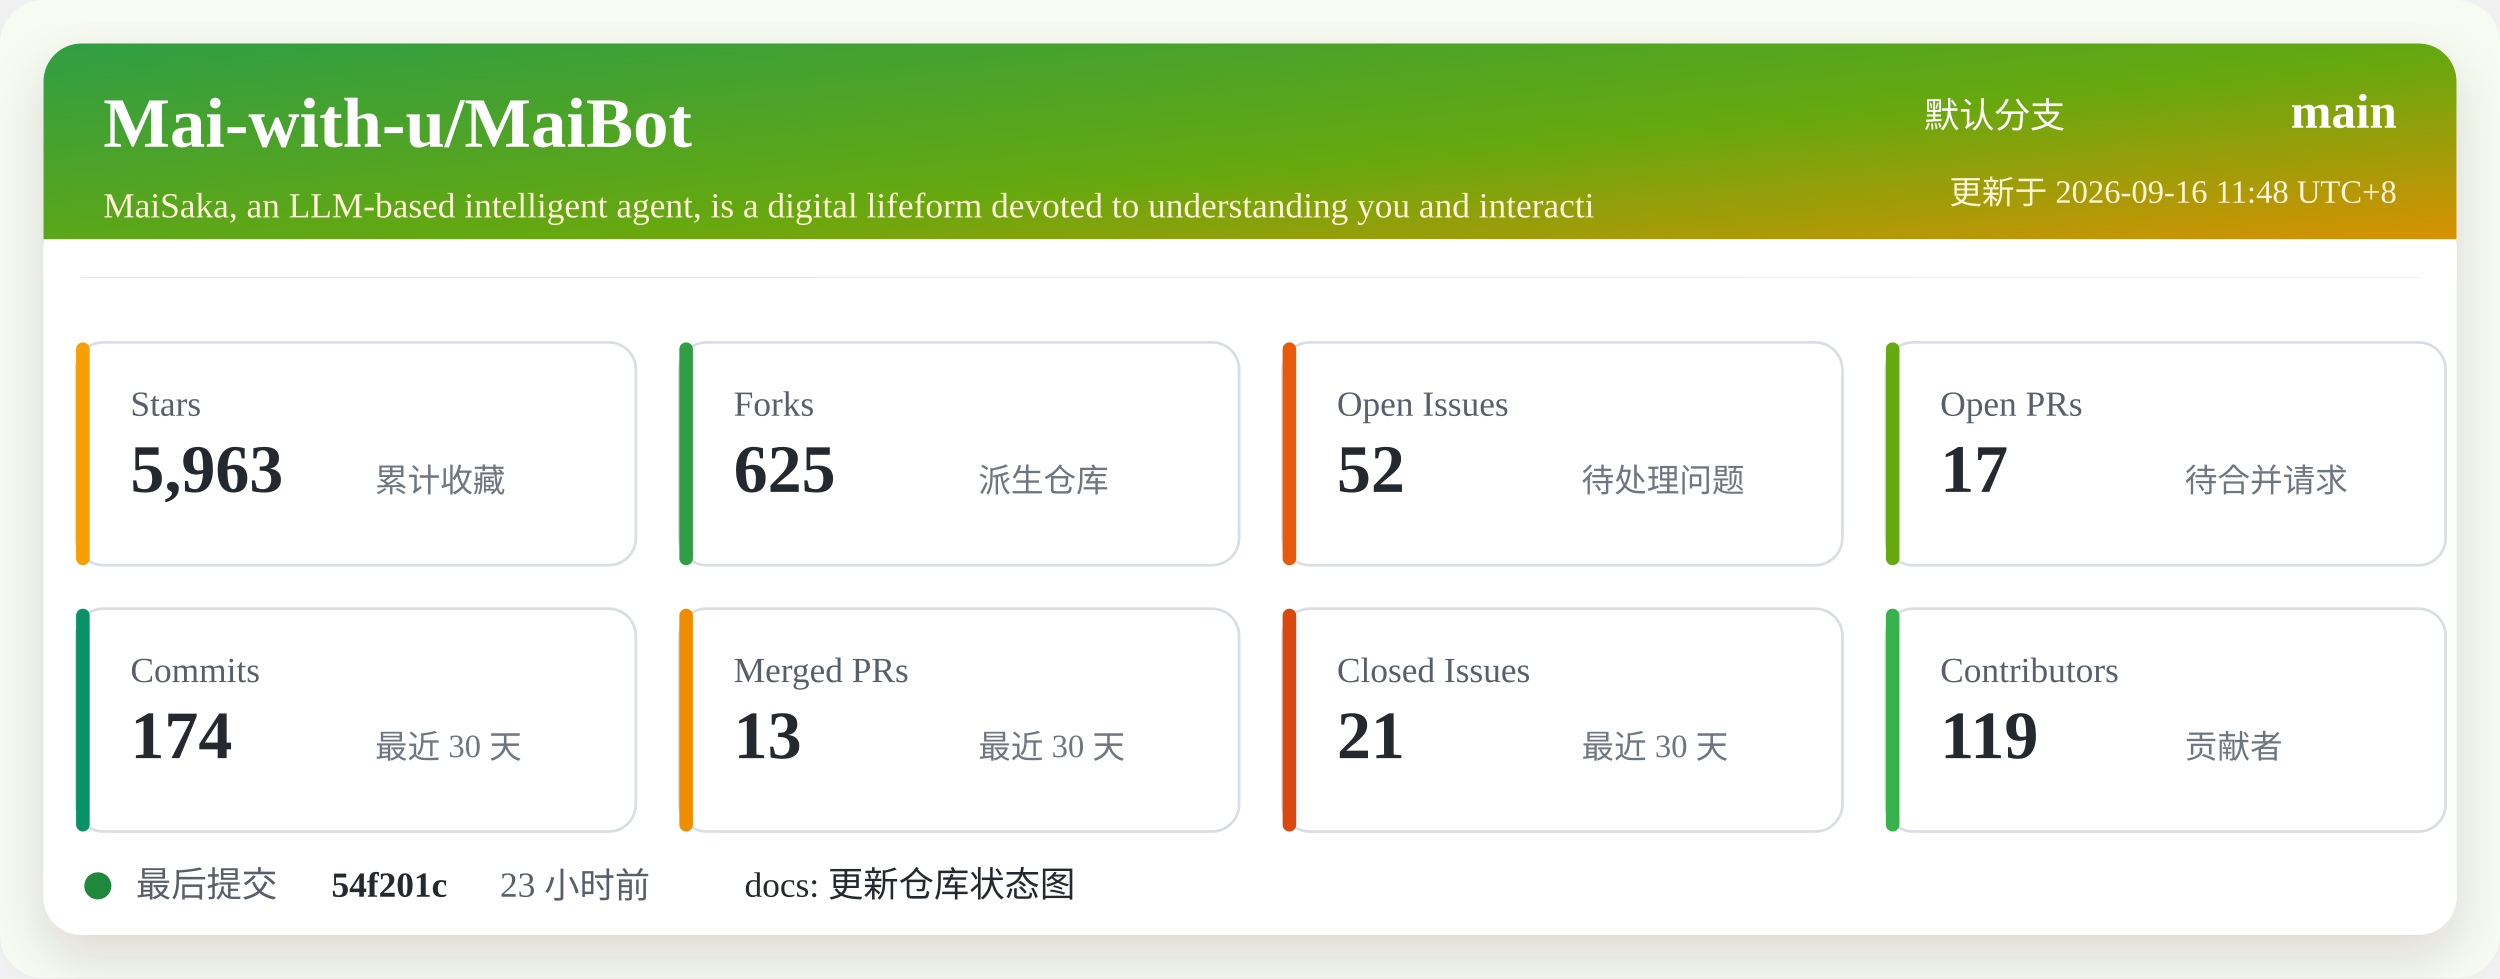
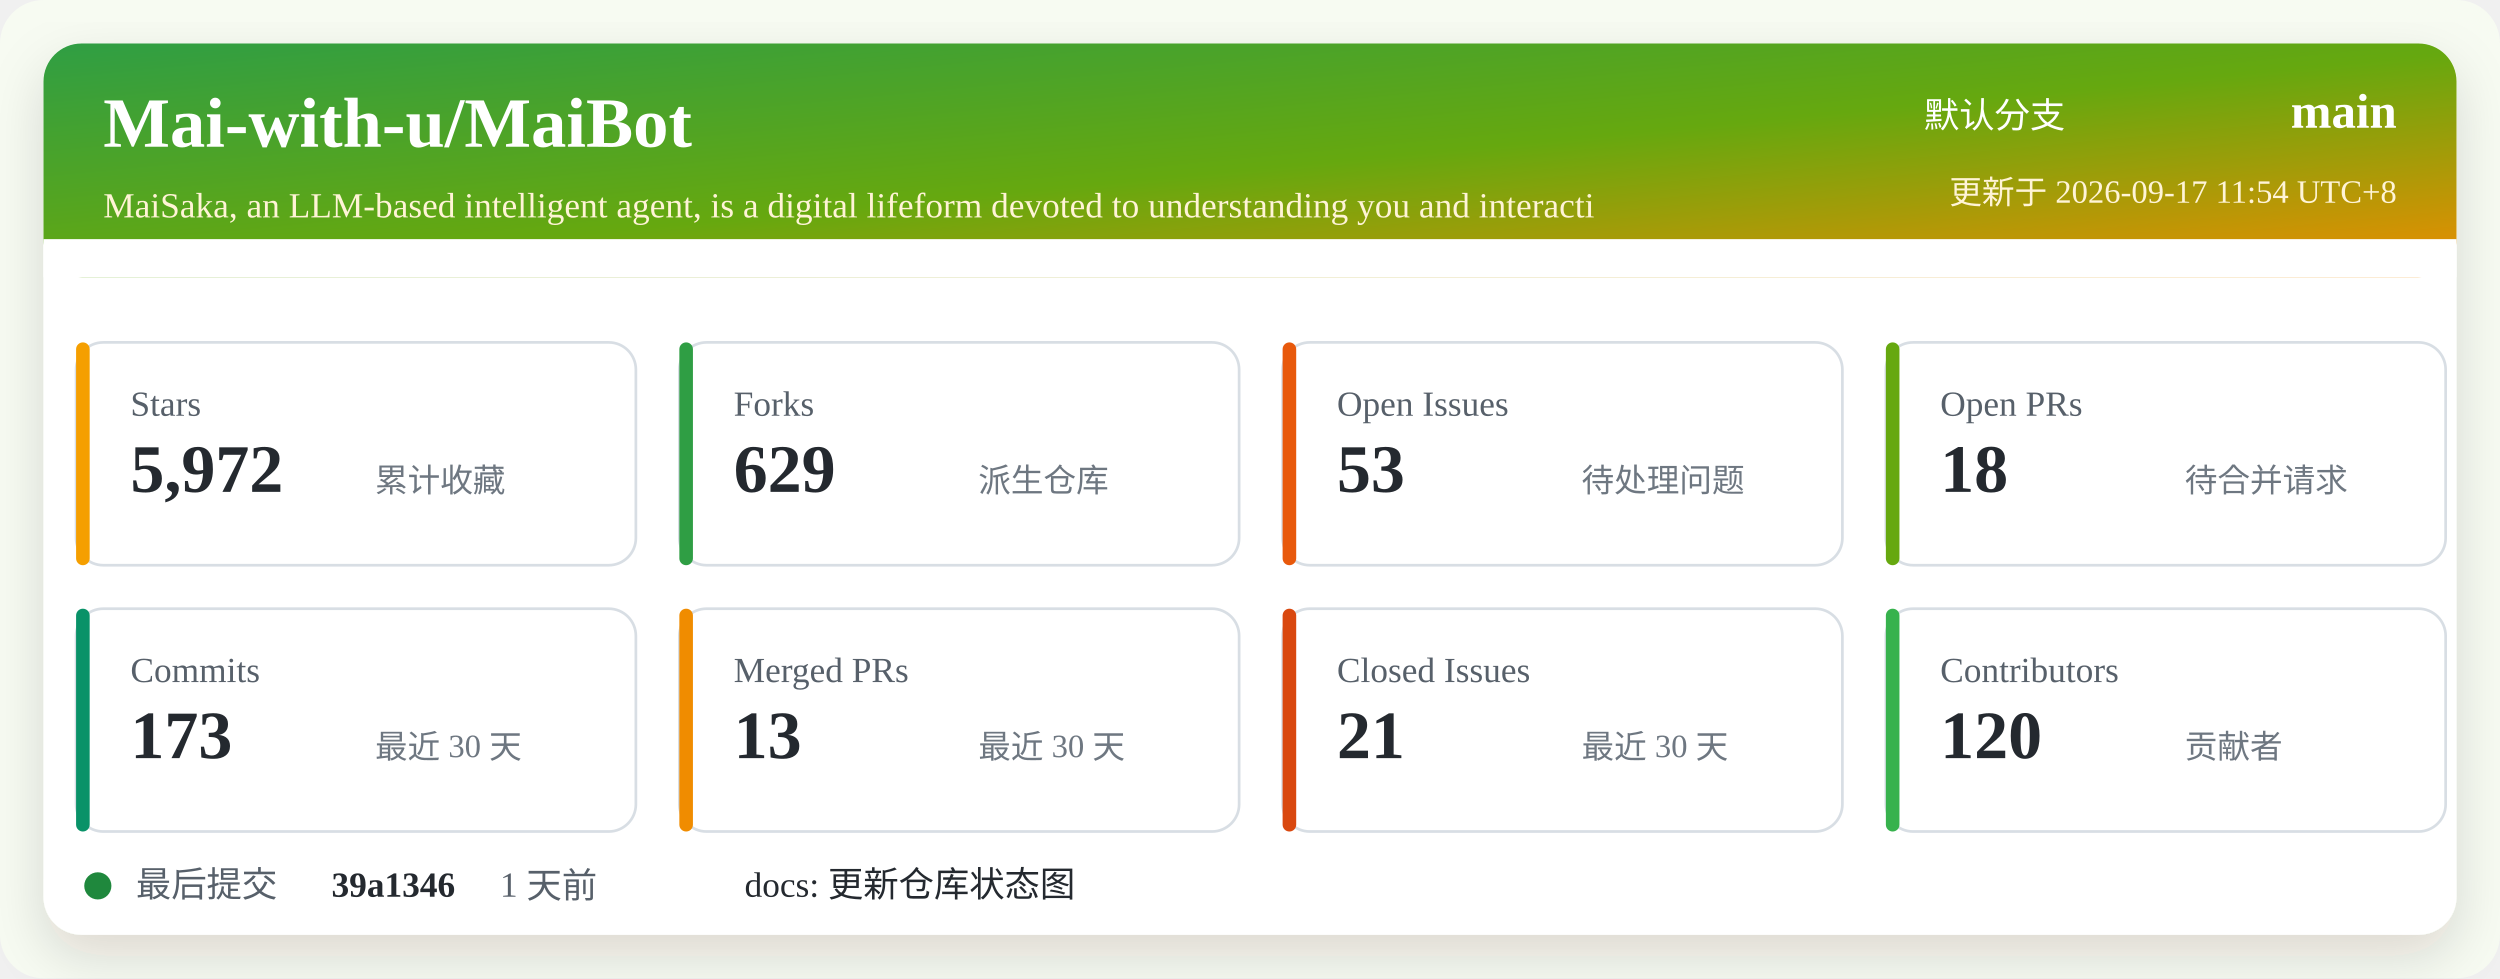
<svg xmlns="http://www.w3.org/2000/svg" width="920" height="360" viewBox="0 0 920 360" role="img" aria-labelledby="title desc">
  <defs>
    <linearGradient id="header" x1="0" x2="1" y1="0" y2="1">
      <stop offset="0%" stop-color="#2f9e44" />
      <stop offset="52%" stop-color="#66a80f" />
      <stop offset="100%" stop-color="#f08c00" />
    </linearGradient>
    <filter id="shadow" x="-5%" y="-5%" width="110%" height="110%">
      <feDropShadow dx="0" dy="8" stdDeviation="10" flood-color="#2b2318" flood-opacity="0.14" />
    </filter>
  </defs>
  <rect width="920" height="360" rx="16" fill="#f7fbf2" />
  <rect x="16" y="16" width="888" height="328" rx="14" fill="#ffffff" filter="url(#shadow)" />
  <rect x="16" y="16" width="888" height="86" rx="14" fill="url(#header)" />
  <path d="M16 88 H904 V102 H16 Z" fill="#ffffff" />
  <text x="38" y="54" fill="#ffffff" font-size="26" font-weight="700">Mai-with-u/MaiBot</text>
  <text x="38" y="80" fill="#fff4d6" font-size="13">MaiSaka, an LLM-based intelligent agent, is a digital lifeform devoted to understanding you and interacti</text>
  <text x="760" y="47" fill="#ffffff" font-size="13" text-anchor="end">默认分支</text>
  <text x="882" y="47" fill="#ffffff" font-size="18" font-weight="700" text-anchor="end">main</text>
-   <text x="882" y="75" fill="#fff4d6" font-size="12" text-anchor="end">更新于 2026-09-16 11:48 UTC+8</text>
+   <text x="882" y="75" fill="#fff4d6" font-size="12" text-anchor="end">更新于 2026-09-17 11:54 UTC+8</text>
  <g transform="translate(28 126)">
    <rect width="206" height="82" rx="10" fill="#ffffff" stroke="#d8dee4" />
    <rect x="0" y="0" width="5" height="82" rx="2.5" fill="#f59f00" />
    <text x="20" y="27" fill="#57606a" font-size="13">Stars</text>
-     <text x="20" y="55" fill="#24292f" font-size="25" font-weight="700">5,963</text>
+     <text x="20" y="55" fill="#24292f" font-size="25" font-weight="700">5,972</text>
    <text x="110" y="55" fill="#6e7781" font-size="12">累计收藏</text>
  </g>
  <g transform="translate(250 126)">
    <rect width="206" height="82" rx="10" fill="#ffffff" stroke="#d8dee4" />
    <rect x="0" y="0" width="5" height="82" rx="2.5" fill="#2f9e44" />
    <text x="20" y="27" fill="#57606a" font-size="13">Forks</text>
-     <text x="20" y="55" fill="#24292f" font-size="25" font-weight="700">625</text>
+     <text x="20" y="55" fill="#24292f" font-size="25" font-weight="700">629</text>
    <text x="110" y="55" fill="#6e7781" font-size="12">派生仓库</text>
  </g>
  <g transform="translate(472 126)">
    <rect width="206" height="82" rx="10" fill="#ffffff" stroke="#d8dee4" />
    <rect x="0" y="0" width="5" height="82" rx="2.5" fill="#e8590c" />
    <text x="20" y="27" fill="#57606a" font-size="13">Open Issues</text>
-     <text x="20" y="55" fill="#24292f" font-size="25" font-weight="700">52</text>
+     <text x="20" y="55" fill="#24292f" font-size="25" font-weight="700">53</text>
    <text x="110" y="55" fill="#6e7781" font-size="12">待处理问题</text>
  </g>
  <g transform="translate(694 126)">
    <rect width="206" height="82" rx="10" fill="#ffffff" stroke="#d8dee4" />
    <rect x="0" y="0" width="5" height="82" rx="2.5" fill="#66a80f" />
    <text x="20" y="27" fill="#57606a" font-size="13">Open PRs</text>
-     <text x="20" y="55" fill="#24292f" font-size="25" font-weight="700">17</text>
+     <text x="20" y="55" fill="#24292f" font-size="25" font-weight="700">18</text>
    <text x="110" y="55" fill="#6e7781" font-size="12">待合并请求</text>
  </g>
  <g transform="translate(28 224)">
    <rect width="206" height="82" rx="10" fill="#ffffff" stroke="#d8dee4" />
    <rect x="0" y="0" width="5" height="82" rx="2.5" fill="#099268" />
    <text x="20" y="27" fill="#57606a" font-size="13">Commits</text>
-     <text x="20" y="55" fill="#24292f" font-size="25" font-weight="700">174</text>
+     <text x="20" y="55" fill="#24292f" font-size="25" font-weight="700">173</text>
    <text x="110" y="55" fill="#6e7781" font-size="12">最近 30 天</text>
  </g>
  <g transform="translate(250 224)">
    <rect width="206" height="82" rx="10" fill="#ffffff" stroke="#d8dee4" />
    <rect x="0" y="0" width="5" height="82" rx="2.5" fill="#f08c00" />
    <text x="20" y="27" fill="#57606a" font-size="13">Merged PRs</text>
    <text x="20" y="55" fill="#24292f" font-size="25" font-weight="700">13</text>
    <text x="110" y="55" fill="#6e7781" font-size="12">最近 30 天</text>
  </g>
  <g transform="translate(472 224)">
    <rect width="206" height="82" rx="10" fill="#ffffff" stroke="#d8dee4" />
    <rect x="0" y="0" width="5" height="82" rx="2.5" fill="#d9480f" />
    <text x="20" y="27" fill="#57606a" font-size="13">Closed Issues</text>
    <text x="20" y="55" fill="#24292f" font-size="25" font-weight="700">21</text>
    <text x="110" y="55" fill="#6e7781" font-size="12">最近 30 天</text>
  </g>
  <g transform="translate(694 224)">
    <rect width="206" height="82" rx="10" fill="#ffffff" stroke="#d8dee4" />
    <rect x="0" y="0" width="5" height="82" rx="2.5" fill="#37b24d" />
    <text x="20" y="27" fill="#57606a" font-size="13">Contributors</text>
-     <text x="20" y="55" fill="#24292f" font-size="25" font-weight="700">119</text>
+     <text x="20" y="55" fill="#24292f" font-size="25" font-weight="700">120</text>
    <text x="110" y="55" fill="#6e7781" font-size="12">贡献者</text>
  </g>
  <g transform="translate(28 318)">
    <circle cx="8" cy="8" r="5" fill="#1f883d" />
    <text x="22" y="12" fill="#57606a" font-size="13">最后提交</text>
-     <text x="94" y="12" fill="#24292f" font-size="13" font-weight="700">54f201c</text>
-     <text x="156" y="12" fill="#57606a" font-size="13">23 小时前</text>
+     <text x="94" y="12" fill="#24292f" font-size="13" font-weight="700">39a1346</text>
+     <text x="156" y="12" fill="#57606a" font-size="13">1 天前</text>
    <text x="246" y="12" fill="#24292f" font-size="13">docs: 更新仓库状态图</text>
  </g>
</svg>
